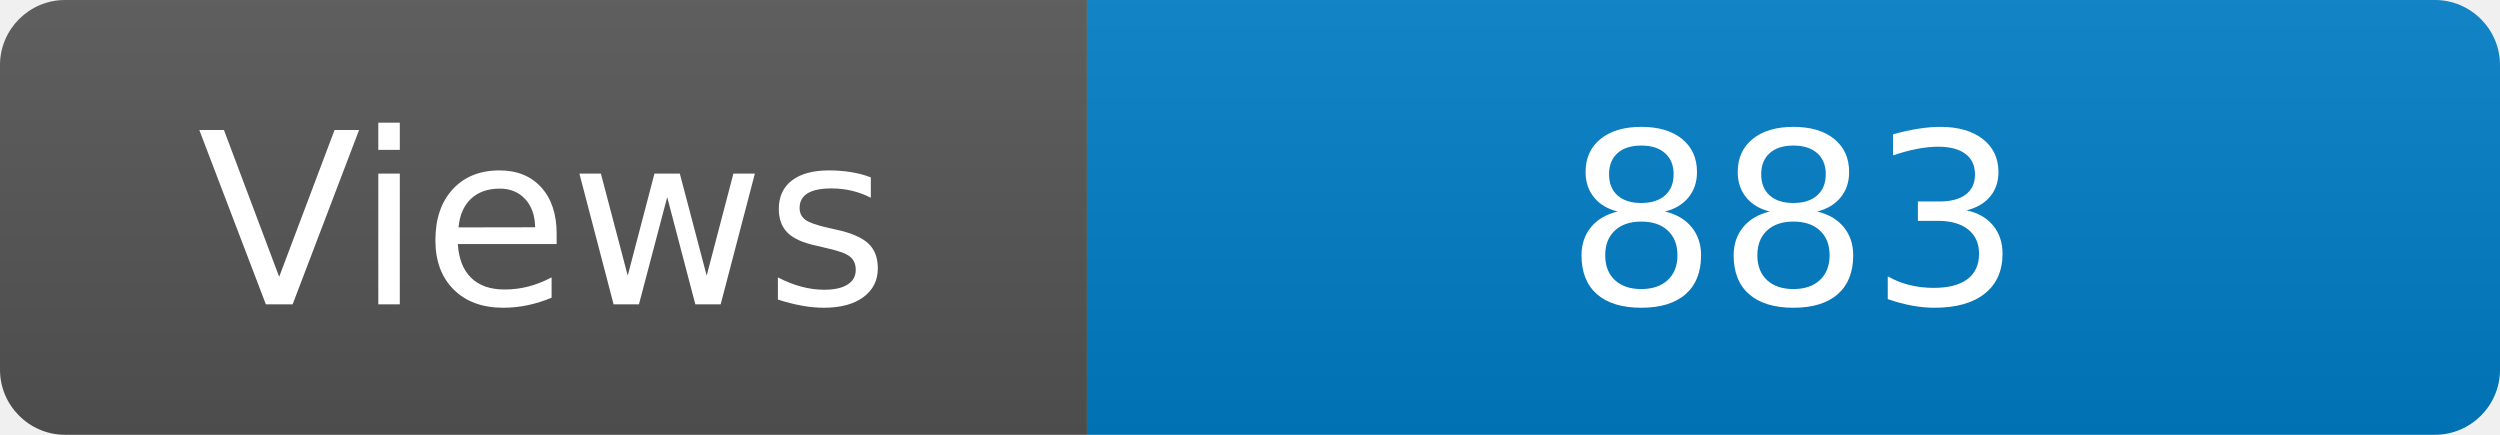
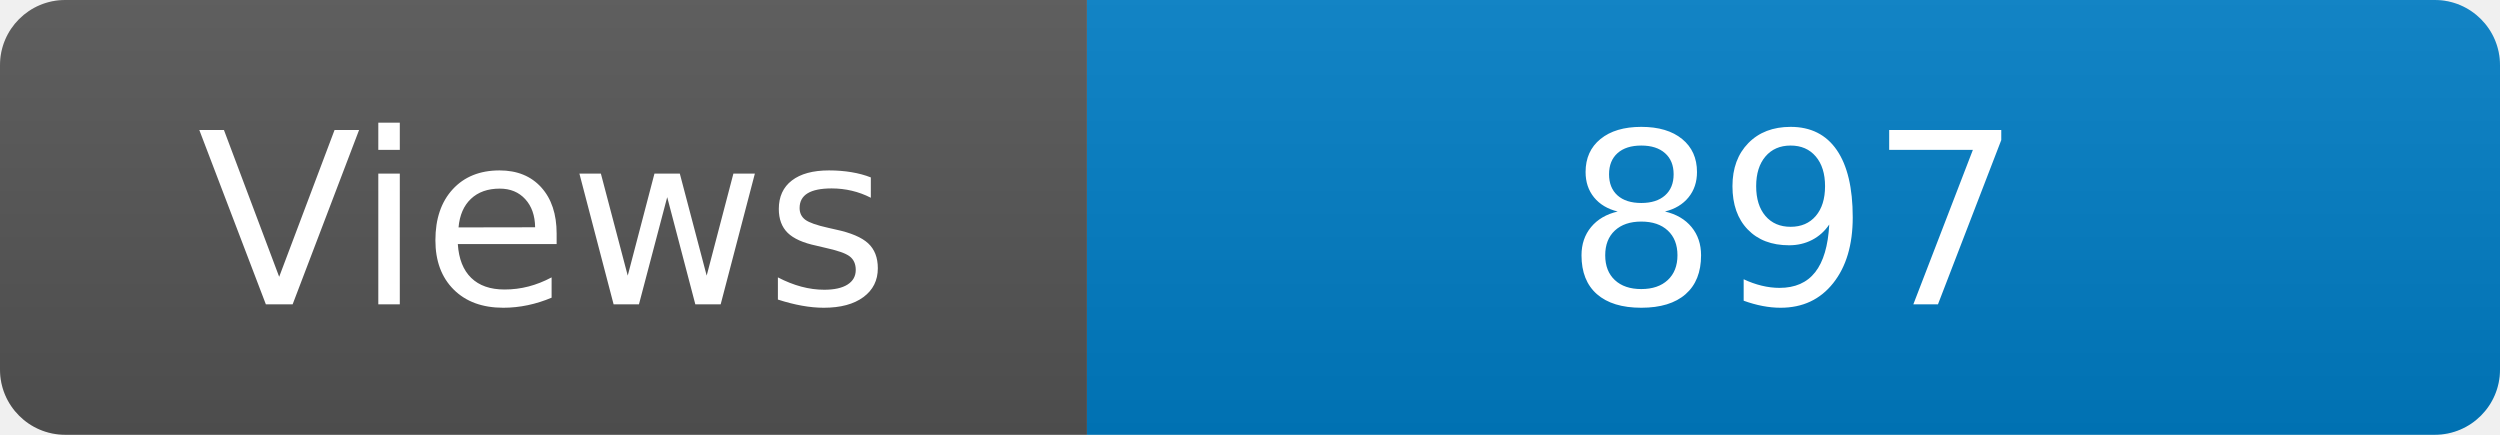
<svg xmlns="http://www.w3.org/2000/svg" width="115" height="20" role="img" aria-label="Maintained?: yes">
  <linearGradient id="s" x2="0" y2="100%">
    <stop offset="0" stop-color="#bbb" stop-opacity=".1" />
    <stop offset="1" stop-opacity=".1" />
  </linearGradient>
  <clipPath id="r">
    <rect width="115" height="20" rx="3" fill="#fff" />
  </clipPath>
  <g clip-path="url(#r)">
    <rect width="50" height="20" fill="#555" />
    <rect x="50" width="160" height="20" fill="#007ec6" />
    <rect width="115" height="20" fill="url(#s)" />
  </g>
  <g fill="#fff" text-anchor="middle" font-family="Verdana,Geneva,DejaVu Sans,sans-serif" font-size="110">
    <text x="250" y="140" transform="scale(.1)" fill="#fff">Views</text>
-     <text x="825" y="140" transform="scale(.1)" fill="#fff">883</text>
+     <text x="825" y="140" transform="scale(.1)" fill="#fff">897</text>
  </g>
</svg>
